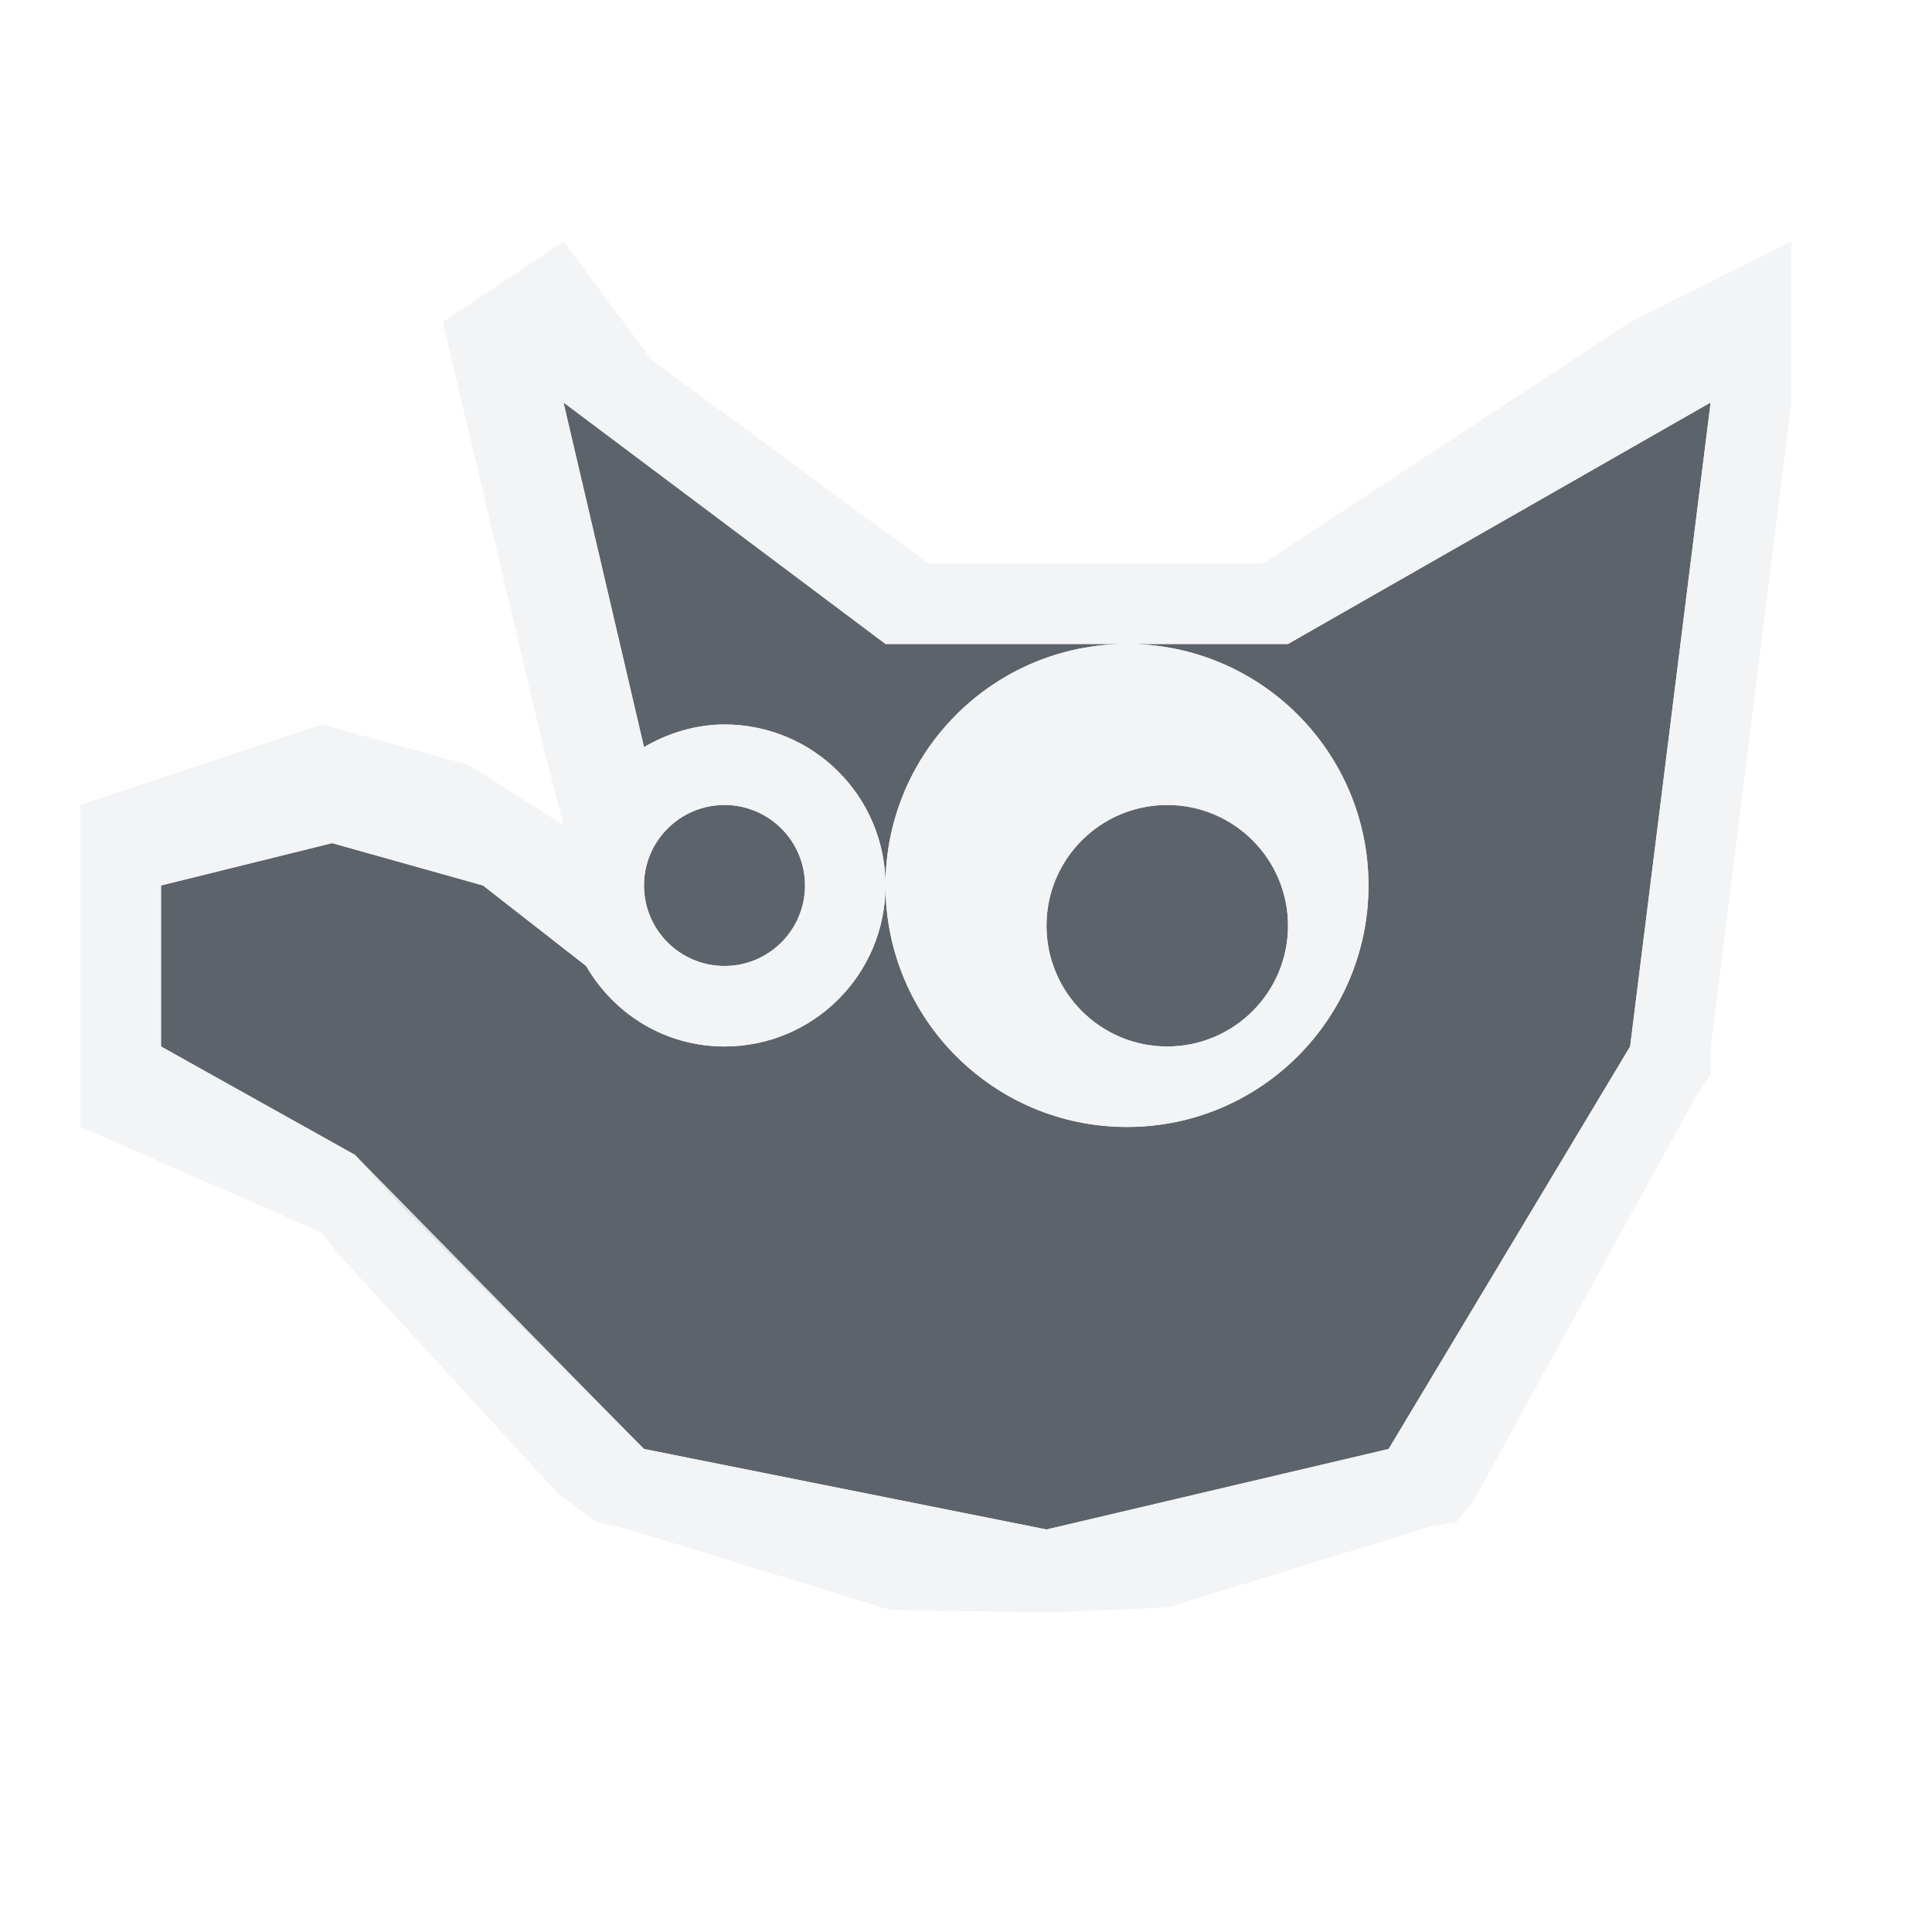
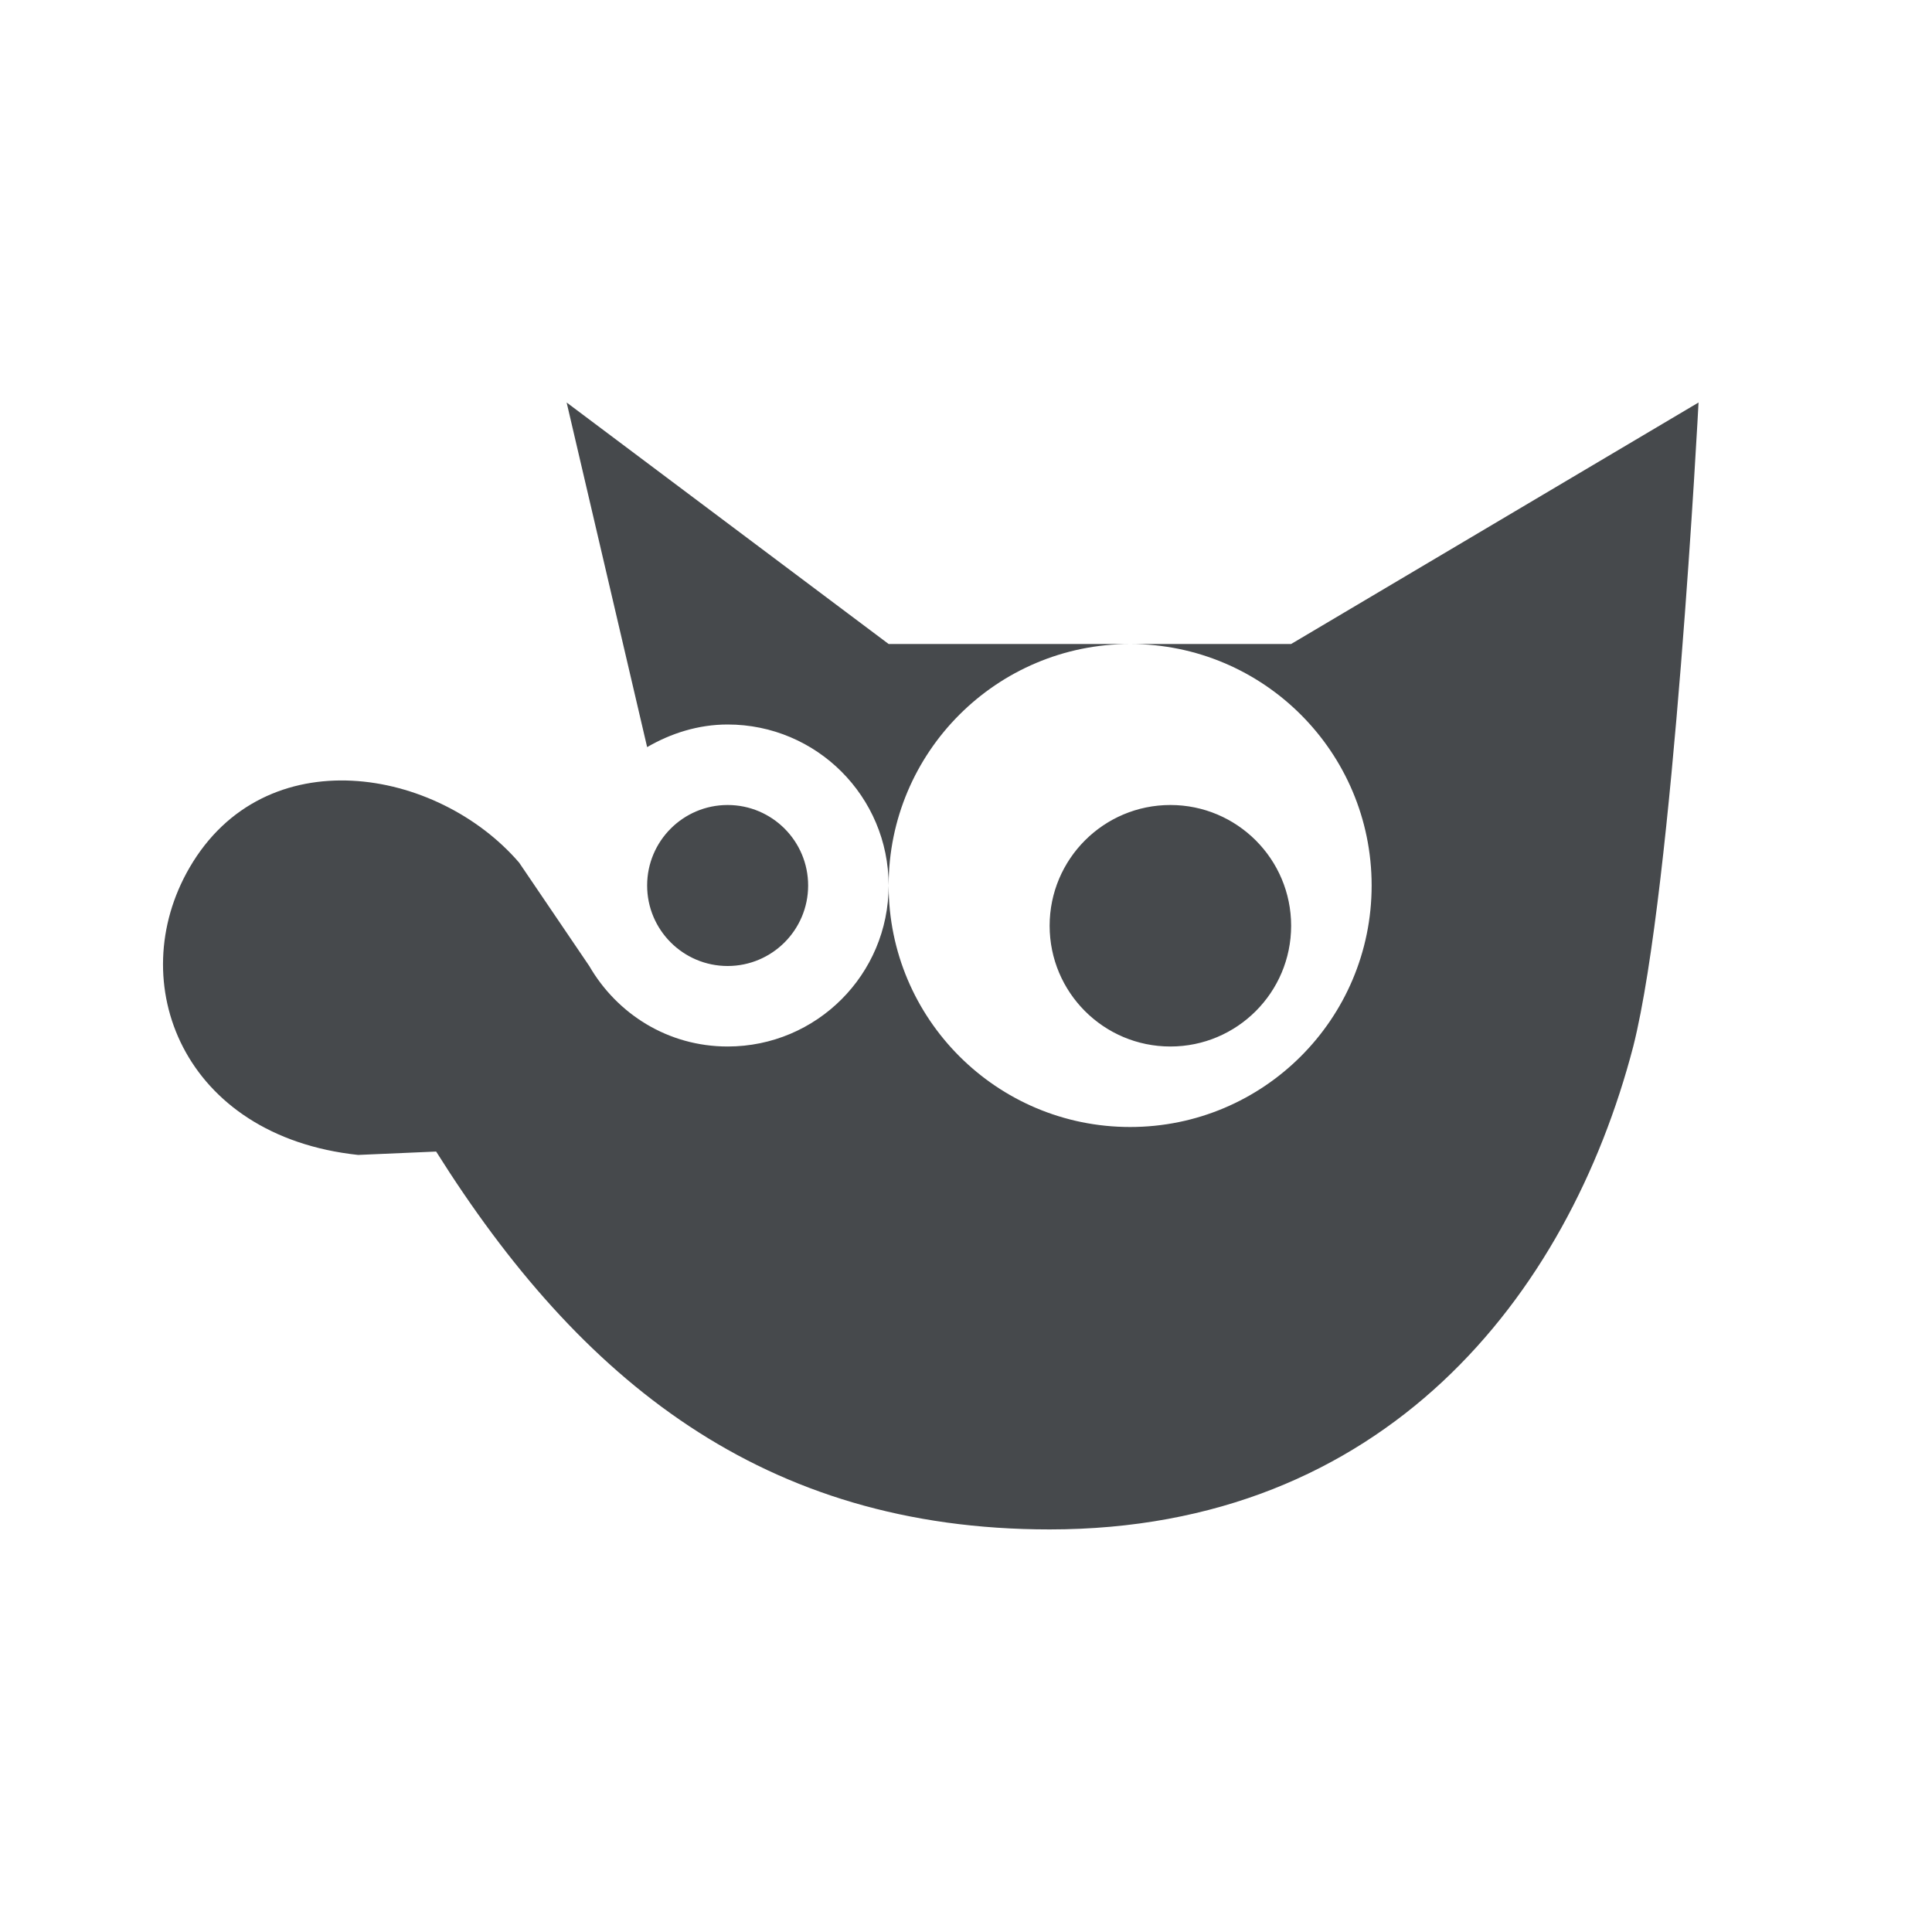
- <svg xmlns="http://www.w3.org/2000/svg" width="24" height="24" id="svg27665" version="1.1">
-   <defs id="defs27667" />
-   <g transform="translate(1462.672,165.8647)" id="layer1">
-     <path style="color:#000000;display:inline;overflow:visible;visibility:visible;fill:#27303a;fill-opacity:0.753;fill-rule:evenodd;stroke:none;stroke-width:1;marker:none" d="m -1441.422,-160.865 -5.25,3 -2,0 c 1.657,0 3,1.343 3,3 0,1.657 -1.343,3 -3,3 -1.657,0 -3,-1.343 -3,-3 0,1.105 -0.895,2 -2,2 -0.74,0 -1.373,-0.403 -1.719,-1 l -1.281,-1 -1.874,-0.526 -2.126,0.526 0,2 2.41,1.347 0.59,0.653 3,3 5,1 4.25,-1 3,-5 z m -10.25,6 c 0,-1.657 1.343,-3 3,-3 l -3,0 -4,-3 1,4.281 c 0.294,-0.171 0.635,-0.281 1,-0.281 1.105,0 2,0.895 2,2 z m -2,-1 c -0.552,0 -1,0.448 -1,1 0,0.552 0.448,1 1,1 0.552,0 1,-0.448 1,-1 0,-0.552 -0.448,-1 -1,-1 z m 5.5,0 c -0.829,0 -1.5,0.672 -1.5,1.5 0,0.828 0.671,1.5 1.5,1.5 0.828,0 1.5,-0.672 1.5,-1.5 0,-0.828 -0.672,-1.5 -1.5,-1.5 z" id="path3006" />
-     <path style="color:#000000;font-style:normal;font-variant:normal;font-weight:normal;font-stretch:normal;font-size:medium;line-height:normal;font-family:Sans;-inkscape-font-specification:Sans;text-indent:0;text-align:start;text-decoration:none;text-decoration-line:none;letter-spacing:normal;word-spacing:normal;text-transform:none;direction:ltr;block-progression:tb;writing-mode:lr-tb;baseline-shift:baseline;text-anchor:start;display:inline;overflow:visible;visibility:visible;fill:#f1f3f5;fill-opacity:0.903;fill-rule:nonzero;stroke:none;stroke-width:2;marker:none;enable-background:accumulate" d="m -1455.672,-162.865 -1.5,1 1.25,5.281 0.25,0.969 -1.182,-0.75 -1.818,-0.5 -3,1 0,4 3,1.312 0.188,0.25 2.75,3 0.469,0.344 0.406,0.094 3.25,1 1.969,0.031 1.469,-0.062 3.25,-1 0.344,-0.062 0.219,-0.281 2.75,-5 0.188,-0.281 0,-0.344 1,-8 0,-2 -2,1 -4.562,3 -1.688,0 -2.469,0 -3.438,-2.531 z m 0,2 4,3 3,0 2,0 5.25,-3 -1,8 -3,5 -4.25,1 -5,-1 -3.59,-3.653 -2.41,-1.347 0,-2 2.126,-0.526 1.874,0.526 1.281,1 c 0.346,0.597 0.979,1 1.719,1 1.105,0 2,-0.895 2,-2 0,-1.105 -0.895,-2 -2,-2 -0.365,0 -0.706,0.11 -1,0.281 z m 4,6 c 0,1.657 1.343,3 3,3 1.657,0 3,-1.343 3,-3 0,-1.657 -1.343,-3 -3,-3 -1.657,0 -3,1.343 -3,3 z m -2,-1 c 0.552,0 1,0.448 1,1 0,0.552 -0.448,1 -1,1 -0.552,0 -1,-0.448 -1,-1 0,-0.552 0.448,-1 1,-1 z m 5.5,0 c 0.828,0 1.5,0.672 1.5,1.5 0,0.828 -0.672,1.5 -1.5,1.5 -0.829,0 -1.5,-0.672 -1.5,-1.5 0,-0.828 0.671,-1.5 1.5,-1.5 z" id="path3004" />
+ <svg xmlns="http://www.w3.org/2000/svg" id="d" width="24" height="24" version="1.1">
+   <defs id="f">
+     <style id="current-color-scheme" type="text/css">.ColorScheme-Text{color:#090d11;}.ColorScheme-Background{color:#ffffff;}</style>
+   </defs>
+   <g id="b" transform="translate(1463.7,164.86)">
+     <path id="e" class="ColorScheme-Background" transform="translate(-1462.7,-163.86)" d="m6.037 3c-0.033-1e-3 -0.066-3.524e-4 -0.1 0.002-0.618 0.038-1.054 0.623-0.912 1.227l1 4.281c0.053 0.224 0.181 0.422 0.363 0.562-0.034 0.059-0.05 0.125-0.078 0.188l-0.072-0.105c-0.022-0.031-0.045-0.061-0.07-0.09-0.701-0.814-1.708-1.312-2.785-1.365-1.077-0.053-2.28 0.456-2.932 1.578-0.576 0.993-0.618 2.2-0.104 3.193s1.591 1.725 2.955 1.871c0.05 0.006 0.1 0.008 0.15 0.006l0.449-0.02c1.861 2.72 4.417 4.672 8.098 4.672 2.308 0 4.198-0.832 5.561-2.102 1.362-1.27 2.212-2.941 2.656-4.644 1e-5 -0.003 1e-5 -0.005 0-0.008 0.296-1.172 0.477-3.135 0.619-4.904 0.141-1.762 0.22-3.263 0.221-3.275v-0.014c4.64e-4 -0.018 4.64e-4 -0.035 0-0.053-0.004-0.773-0.847-1.249-1.512-0.854v-0.006l-4.824 2.859h-1.713c-0.005-3.11e-5 -0.009-3.11e-5 -0.014 0h-2.666l-3.734-2.799c-0.161-0.122-0.355-0.192-0.557-0.201zm-0.037 1 4 3h5l5.061-3s-0.312 6.028-0.811 8c-0.811 3.11-3.097 6-7.25 6-3.565 0-5.838-1.859-7.621-4.695l-0.969 0.043c-2.177-0.233-2.921-2.143-2.094-3.568 0.938-1.616 3.076-1.244 4.094-0.062l0.871 1.283c0.346 0.597 0.979 1 1.719 1 1.105 0 2-0.895 2-2s-0.895-2-2-2c-0.365 0-0.706 0.11-1 0.281zm4 6c0 1.657 1.343 3 3 3 1.657 0 3-1.343 3-3 0-1.657-1.343-3-3-3-1.657 0-3 1.343-3 3zm-2-1c0.552 0 1 0.448 1 1 0 0.552-0.448 1-1 1s-1-0.448-1-1c0-0.552 0.448-1 1-1zm5.5 0c0.828 0 1.5 0.672 1.5 1.5s-0.672 1.5-1.5 1.5c-0.829 0-1.5-0.672-1.5-1.5s0.671-1.5 1.5-1.5z" style="fill-opacity:.5;fill:currentColor" />
+     <path id="c" class="ColorScheme-Text" d="m-1442.6-159.86-5.061 3h-2c1.657 0 3 1.343 3 3 0 1.657-1.343 3-3 3-1.657 0-3-1.343-3-3 0 1.105-0.895 2-2 2-0.74 0-1.373-0.403-1.719-1l-0.871-1.284c-1.018-1.182-3.157-1.553-4.095 0.063-0.827 1.425-0.082 3.335 2.095 3.568l0.969-0.042c1.784 2.837 4.056 4.694 7.621 4.694 4.153 0 6.439-2.89 7.25-6 0.498-1.972 0.811-8 0.811-8zm-10.061 6c0-1.657 1.343-3 3-3h-3l-4-3 1 4.281c0.294-0.171 0.635-0.281 1-0.281 1.105 0 2 0.895 2 2zm-2-1c-0.552 0-1 0.448-1 1 0 0.552 0.448 1 1 1s1-0.448 1-1c0-0.552-0.448-1-1-1zm5.5 0c-0.829 0-1.5 0.672-1.5 1.5s0.671 1.5 1.5 1.5c0.828 0 1.5-0.672 1.5-1.5s-0.672-1.5-1.5-1.5z" style="fill-opacity:.75;fill:currentColor" />
  </g>
</svg>
